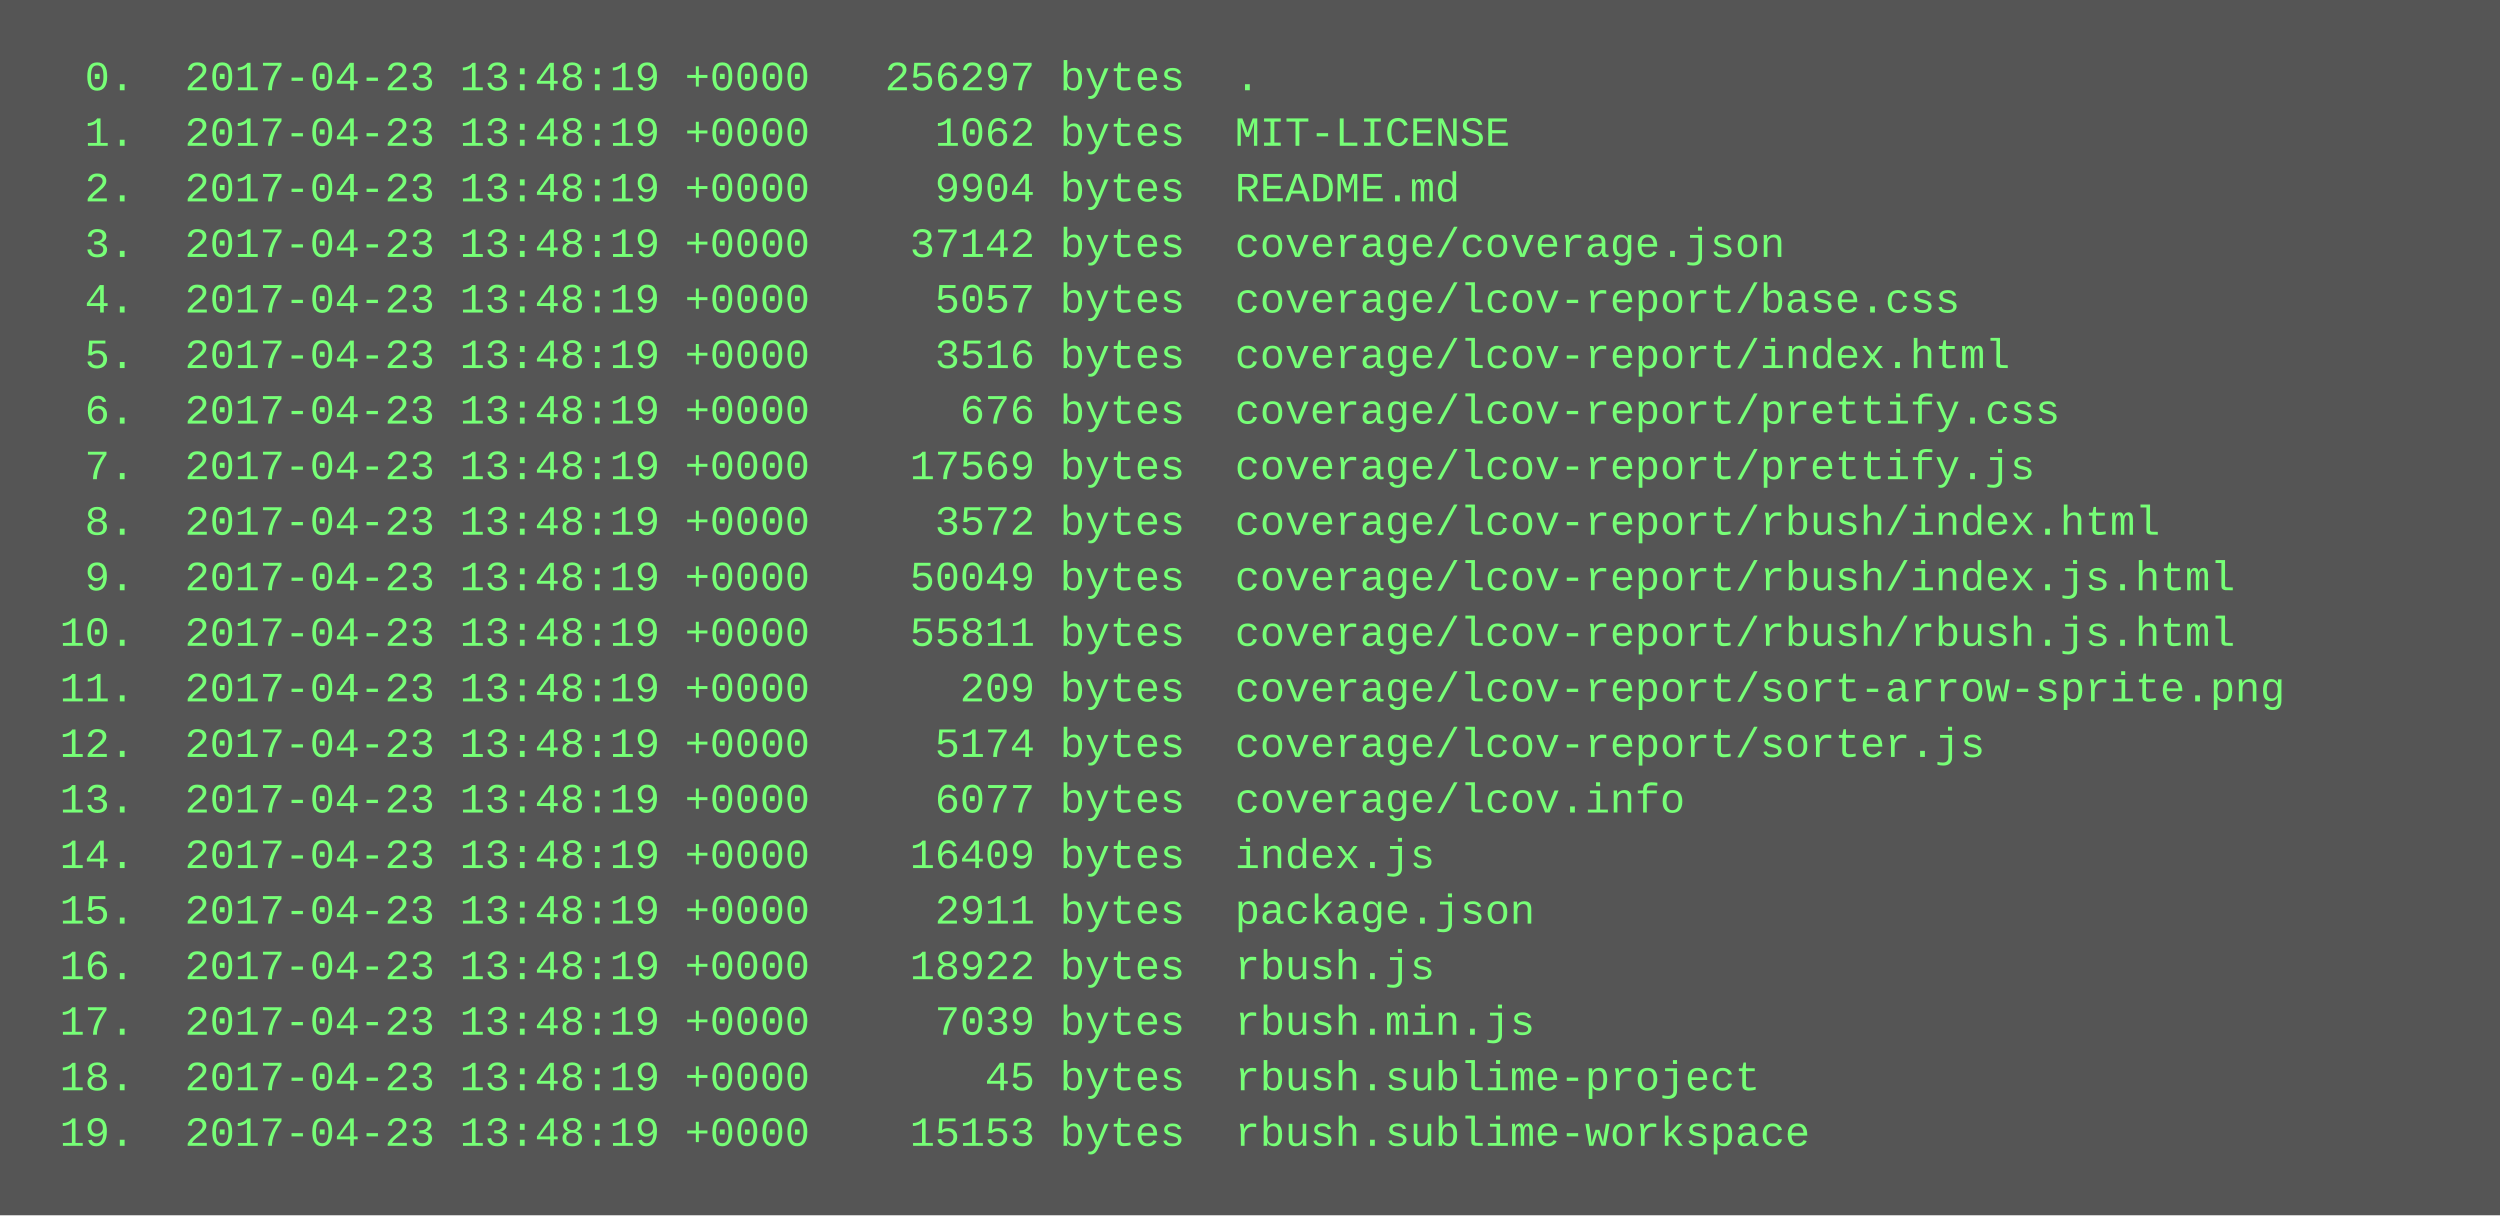
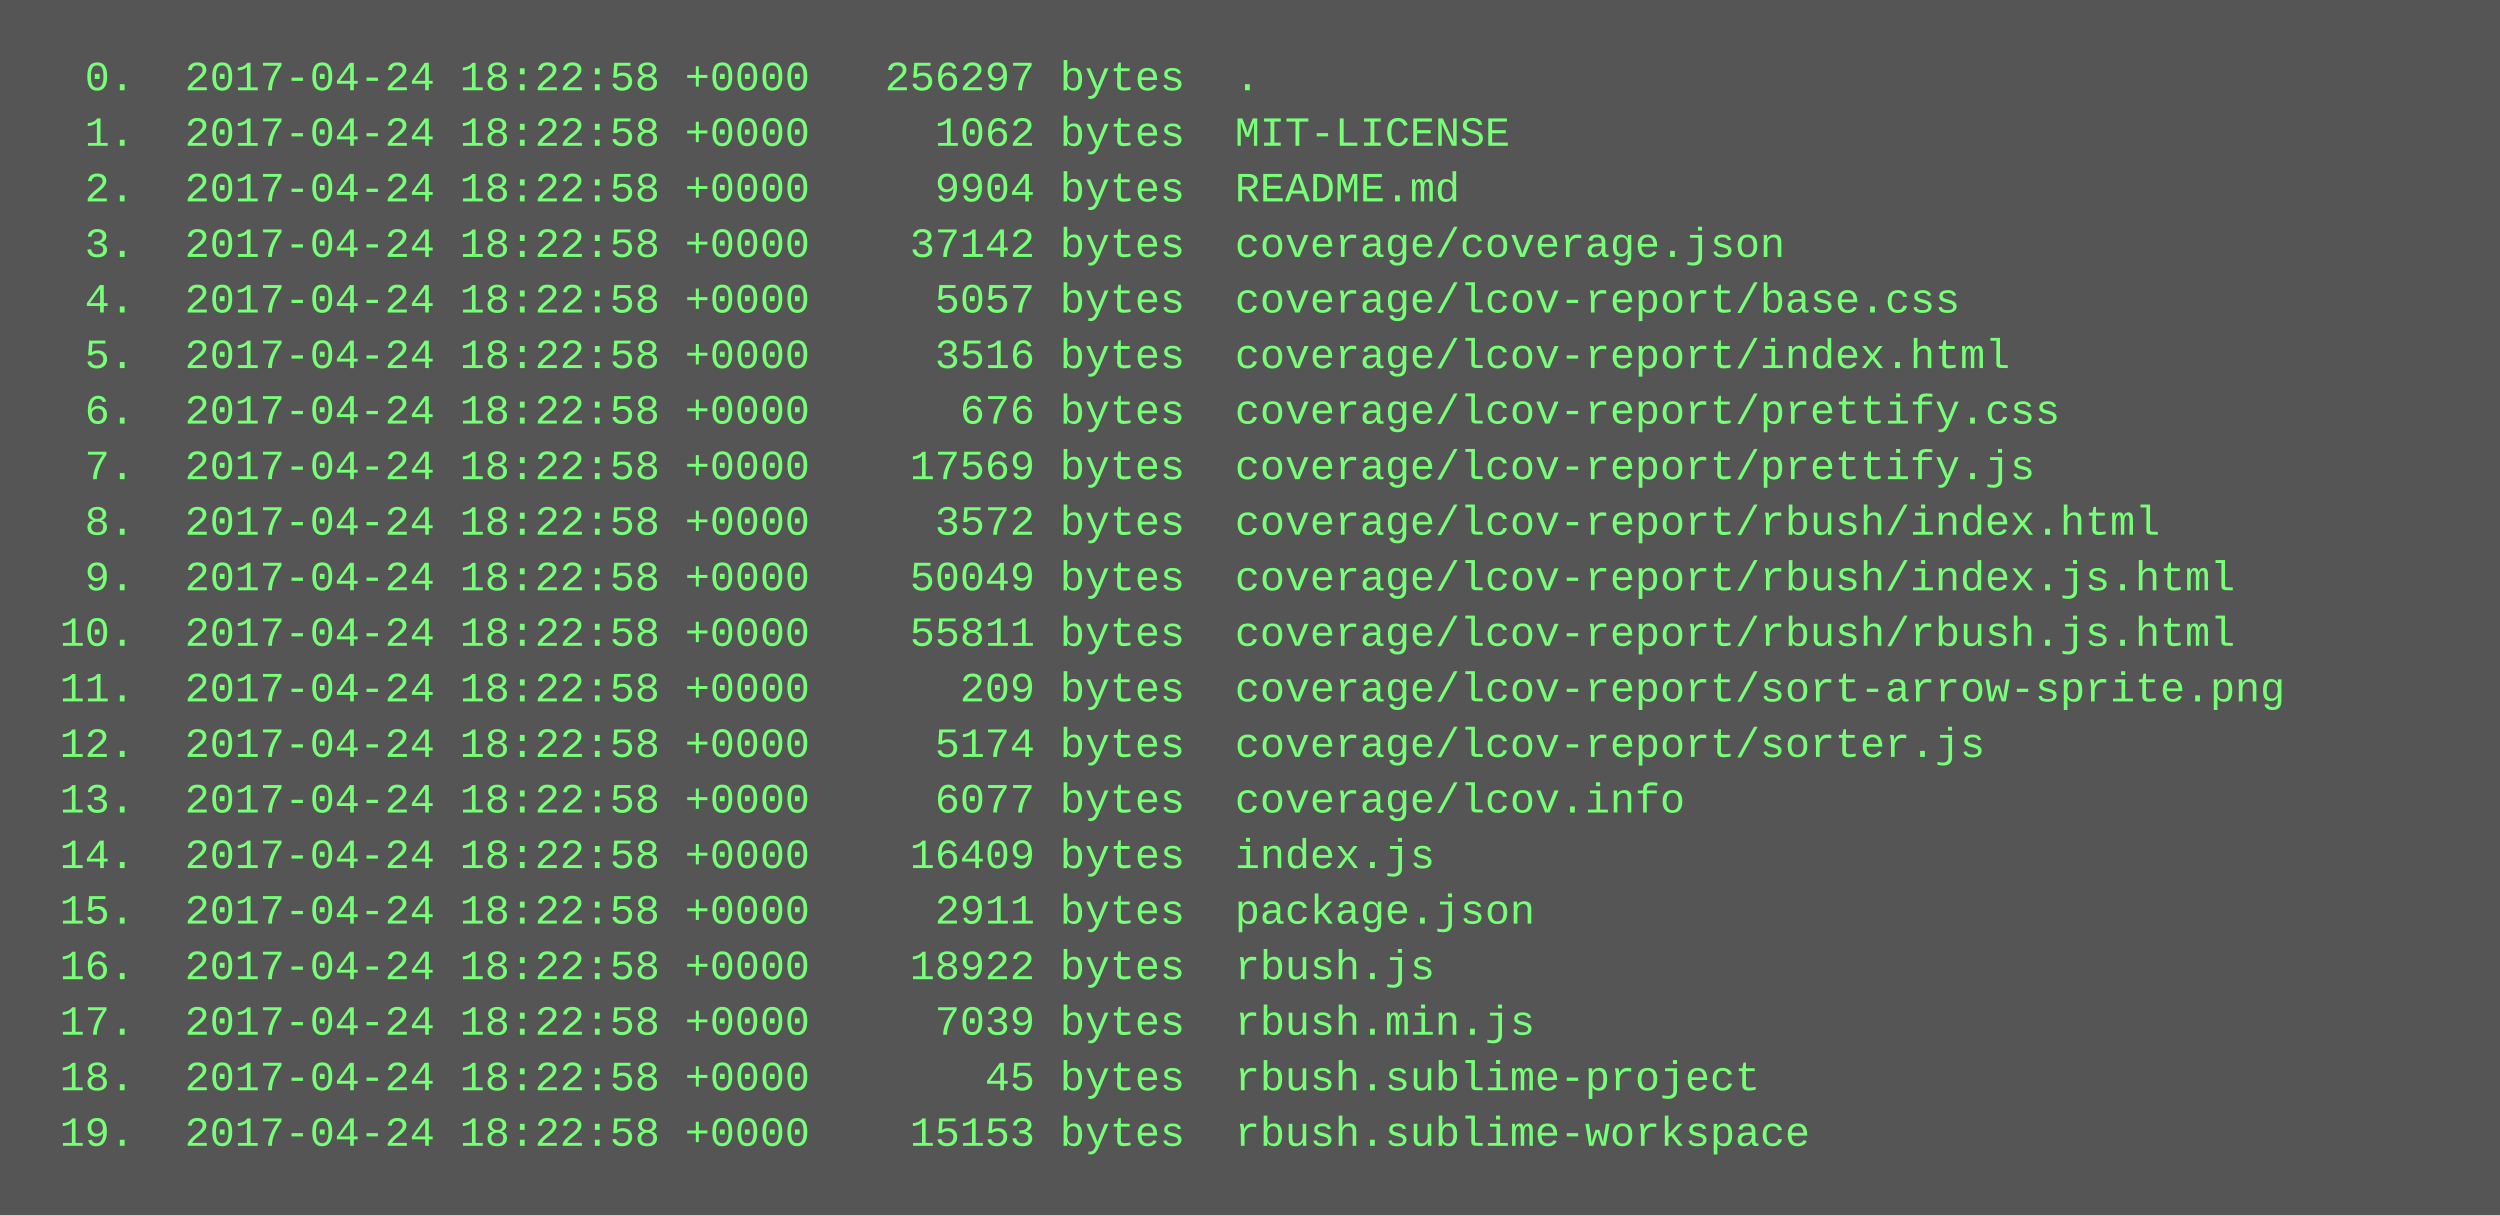
<svg xmlns="http://www.w3.org/2000/svg" height="350" width="720">
  <rect height="350" fill="#555" width="720" />
  <text fill="#7f7" font-family="Courier New" font-size="12" xml:space="preserve">
-     <tspan x="10" y="26">  0.  2017-04-23 13:48:19 +0000   256297 bytes  .</tspan>
-     <tspan x="10" y="42">  1.  2017-04-23 13:48:19 +0000     1062 bytes  MIT-LICENSE</tspan>
-     <tspan x="10" y="58">  2.  2017-04-23 13:48:19 +0000     9904 bytes  README.md</tspan>
-     <tspan x="10" y="74">  3.  2017-04-23 13:48:19 +0000    37142 bytes  coverage/coverage.json</tspan>
-     <tspan x="10" y="90">  4.  2017-04-23 13:48:19 +0000     5057 bytes  coverage/lcov-report/base.css</tspan>
-     <tspan x="10" y="106">  5.  2017-04-23 13:48:19 +0000     3516 bytes  coverage/lcov-report/index.html</tspan>
-     <tspan x="10" y="122">  6.  2017-04-23 13:48:19 +0000      676 bytes  coverage/lcov-report/prettify.css</tspan>
-     <tspan x="10" y="138">  7.  2017-04-23 13:48:19 +0000    17569 bytes  coverage/lcov-report/prettify.js</tspan>
-     <tspan x="10" y="154">  8.  2017-04-23 13:48:19 +0000     3572 bytes  coverage/lcov-report/rbush/index.html</tspan>
-     <tspan x="10" y="170">  9.  2017-04-23 13:48:19 +0000    50049 bytes  coverage/lcov-report/rbush/index.js.html</tspan>
-     <tspan x="10" y="186"> 10.  2017-04-23 13:48:19 +0000    55811 bytes  coverage/lcov-report/rbush/rbush.js.html</tspan>
-     <tspan x="10" y="202"> 11.  2017-04-23 13:48:19 +0000      209 bytes  coverage/lcov-report/sort-arrow-sprite.png</tspan>
-     <tspan x="10" y="218"> 12.  2017-04-23 13:48:19 +0000     5174 bytes  coverage/lcov-report/sorter.js</tspan>
-     <tspan x="10" y="234"> 13.  2017-04-23 13:48:19 +0000     6077 bytes  coverage/lcov.info</tspan>
-     <tspan x="10" y="250"> 14.  2017-04-23 13:48:19 +0000    16409 bytes  index.js</tspan>
-     <tspan x="10" y="266"> 15.  2017-04-23 13:48:19 +0000     2911 bytes  package.json</tspan>
-     <tspan x="10" y="282"> 16.  2017-04-23 13:48:19 +0000    18922 bytes  rbush.js</tspan>
-     <tspan x="10" y="298"> 17.  2017-04-23 13:48:19 +0000     7039 bytes  rbush.min.js</tspan>
-     <tspan x="10" y="314"> 18.  2017-04-23 13:48:19 +0000       45 bytes  rbush.sublime-project</tspan>
-     <tspan x="10" y="330"> 19.  2017-04-23 13:48:19 +0000    15153 bytes  rbush.sublime-workspace</tspan>
+     <tspan x="10" y="26">  0.  2017-04-24 18:22:58 +0000   256297 bytes  .</tspan>
+     <tspan x="10" y="42">  1.  2017-04-24 18:22:58 +0000     1062 bytes  MIT-LICENSE</tspan>
+     <tspan x="10" y="58">  2.  2017-04-24 18:22:58 +0000     9904 bytes  README.md</tspan>
+     <tspan x="10" y="74">  3.  2017-04-24 18:22:58 +0000    37142 bytes  coverage/coverage.json</tspan>
+     <tspan x="10" y="90">  4.  2017-04-24 18:22:58 +0000     5057 bytes  coverage/lcov-report/base.css</tspan>
+     <tspan x="10" y="106">  5.  2017-04-24 18:22:58 +0000     3516 bytes  coverage/lcov-report/index.html</tspan>
+     <tspan x="10" y="122">  6.  2017-04-24 18:22:58 +0000      676 bytes  coverage/lcov-report/prettify.css</tspan>
+     <tspan x="10" y="138">  7.  2017-04-24 18:22:58 +0000    17569 bytes  coverage/lcov-report/prettify.js</tspan>
+     <tspan x="10" y="154">  8.  2017-04-24 18:22:58 +0000     3572 bytes  coverage/lcov-report/rbush/index.html</tspan>
+     <tspan x="10" y="170">  9.  2017-04-24 18:22:58 +0000    50049 bytes  coverage/lcov-report/rbush/index.js.html</tspan>
+     <tspan x="10" y="186"> 10.  2017-04-24 18:22:58 +0000    55811 bytes  coverage/lcov-report/rbush/rbush.js.html</tspan>
+     <tspan x="10" y="202"> 11.  2017-04-24 18:22:58 +0000      209 bytes  coverage/lcov-report/sort-arrow-sprite.png</tspan>
+     <tspan x="10" y="218"> 12.  2017-04-24 18:22:58 +0000     5174 bytes  coverage/lcov-report/sorter.js</tspan>
+     <tspan x="10" y="234"> 13.  2017-04-24 18:22:58 +0000     6077 bytes  coverage/lcov.info</tspan>
+     <tspan x="10" y="250"> 14.  2017-04-24 18:22:58 +0000    16409 bytes  index.js</tspan>
+     <tspan x="10" y="266"> 15.  2017-04-24 18:22:58 +0000     2911 bytes  package.json</tspan>
+     <tspan x="10" y="282"> 16.  2017-04-24 18:22:58 +0000    18922 bytes  rbush.js</tspan>
+     <tspan x="10" y="298"> 17.  2017-04-24 18:22:58 +0000     7039 bytes  rbush.min.js</tspan>
+     <tspan x="10" y="314"> 18.  2017-04-24 18:22:58 +0000       45 bytes  rbush.sublime-project</tspan>
+     <tspan x="10" y="330"> 19.  2017-04-24 18:22:58 +0000    15153 bytes  rbush.sublime-workspace</tspan>
  </text>
</svg>
